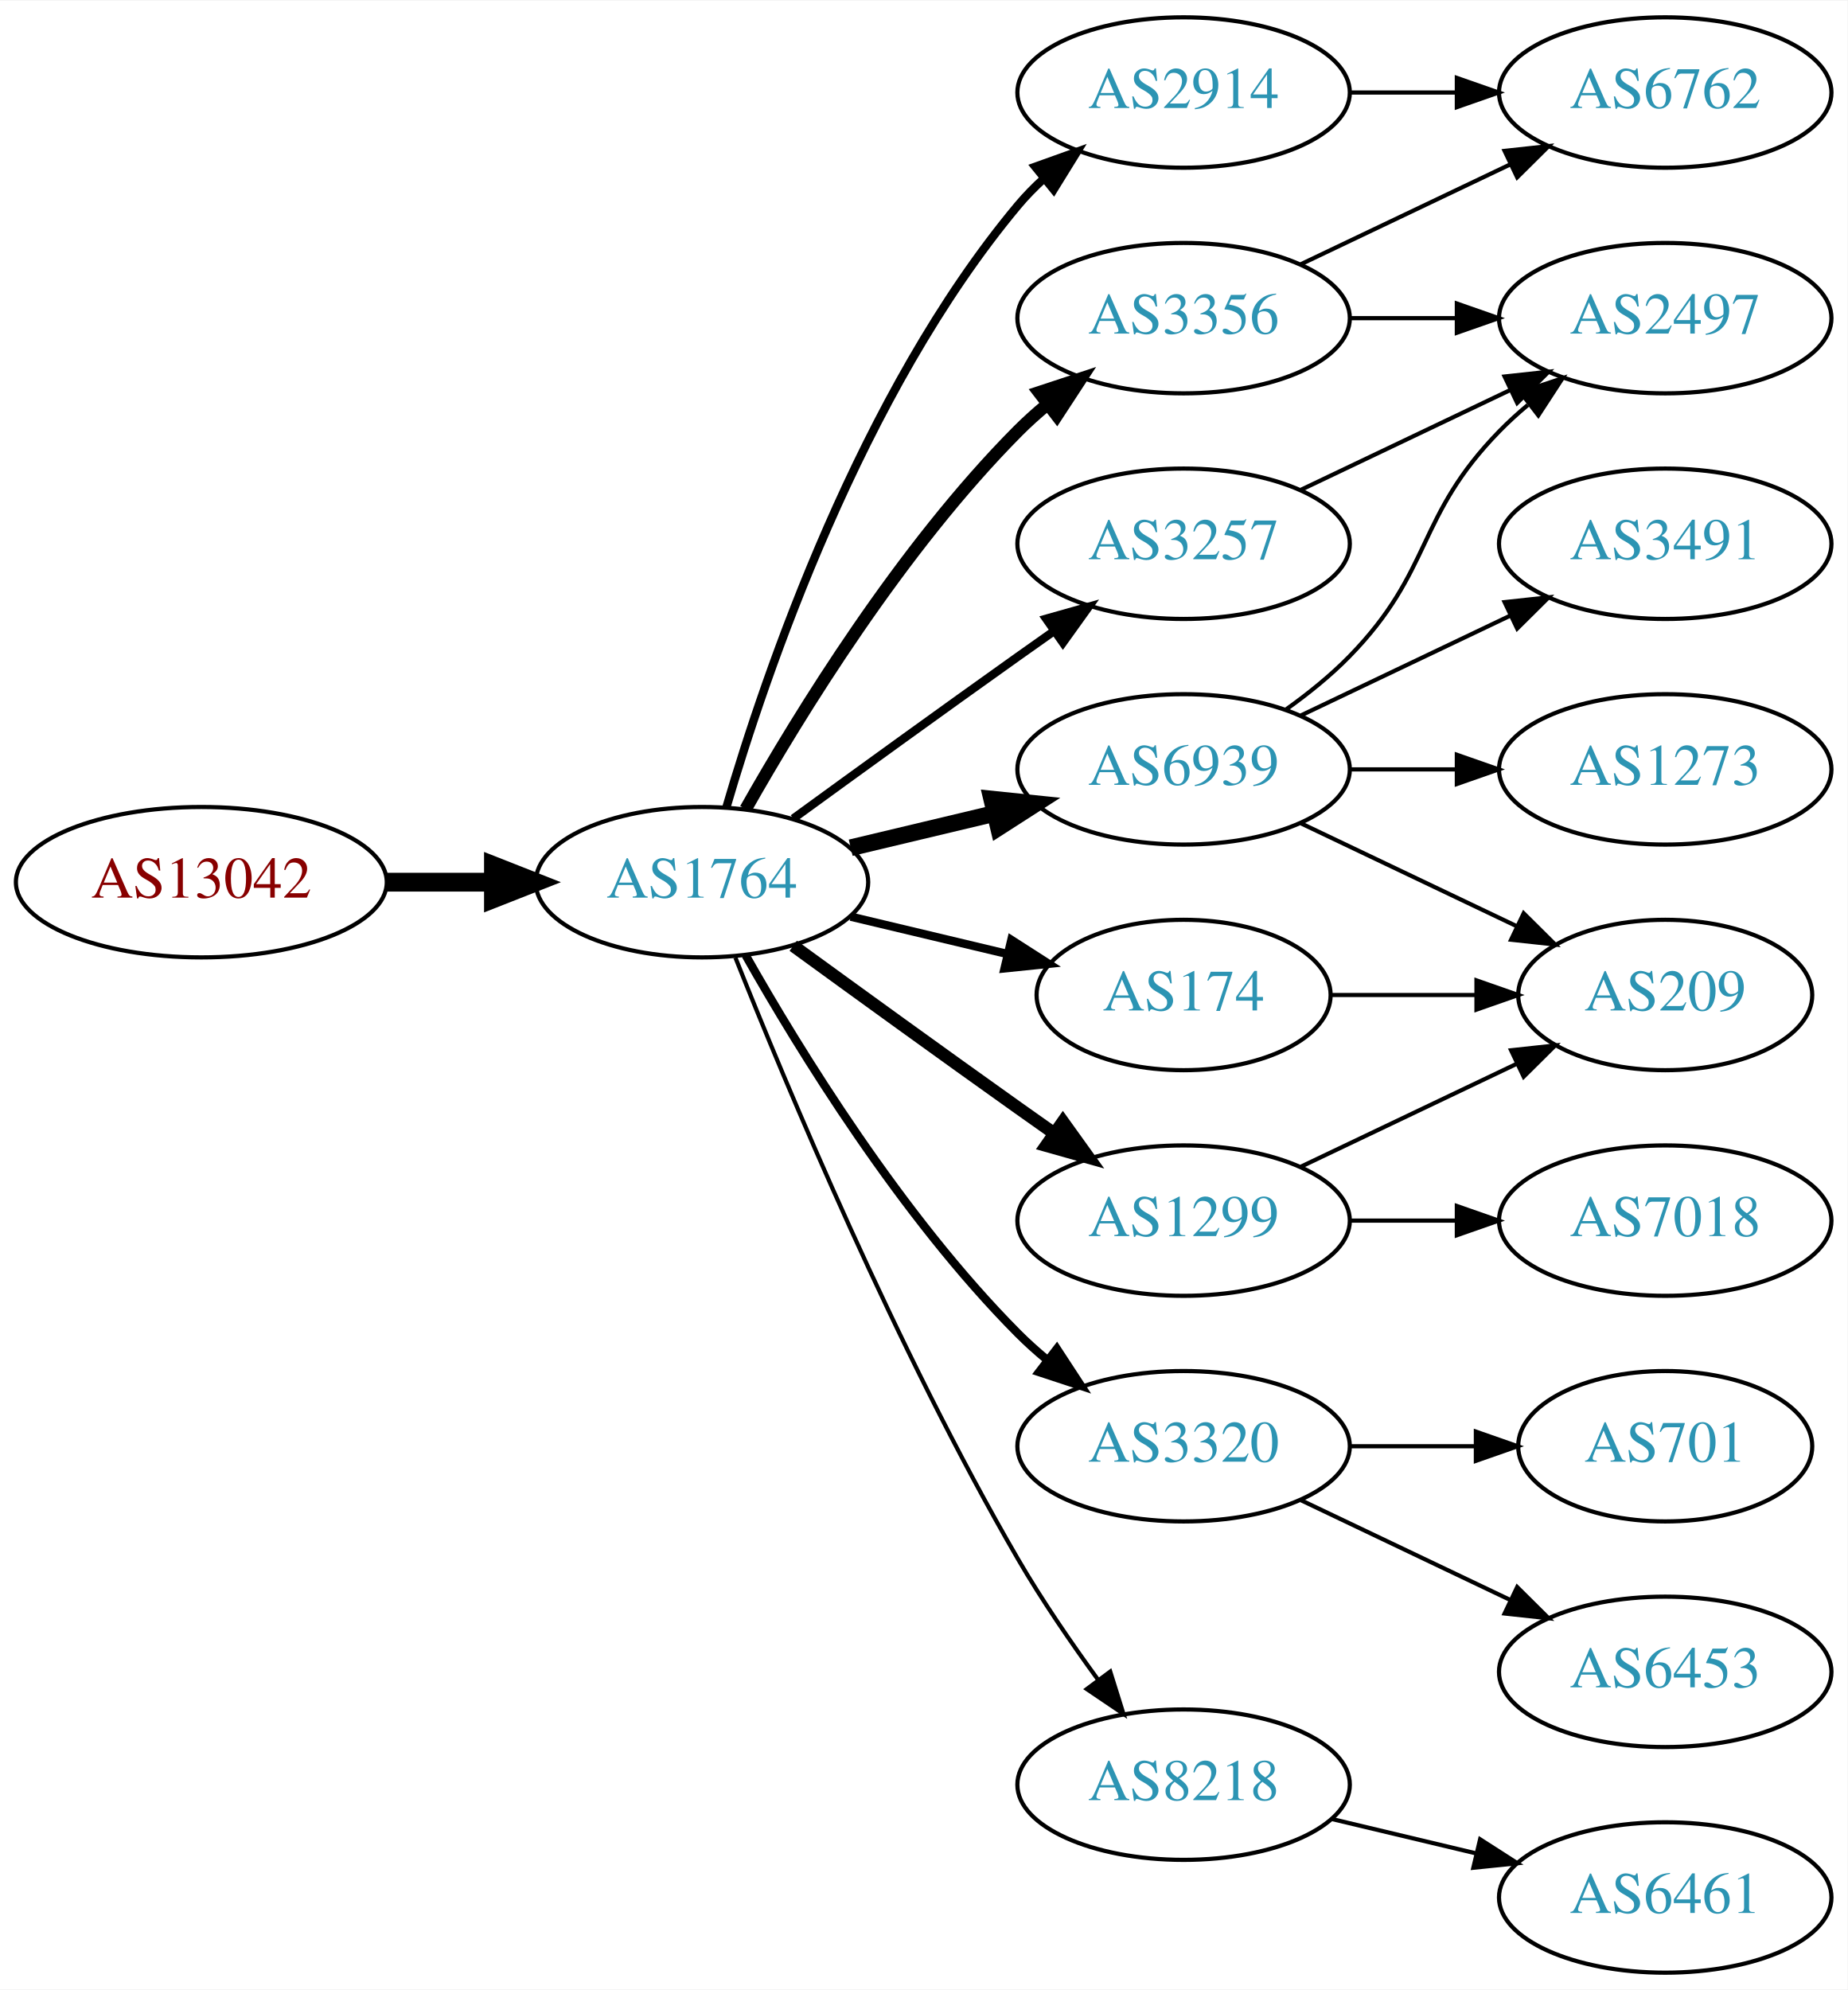
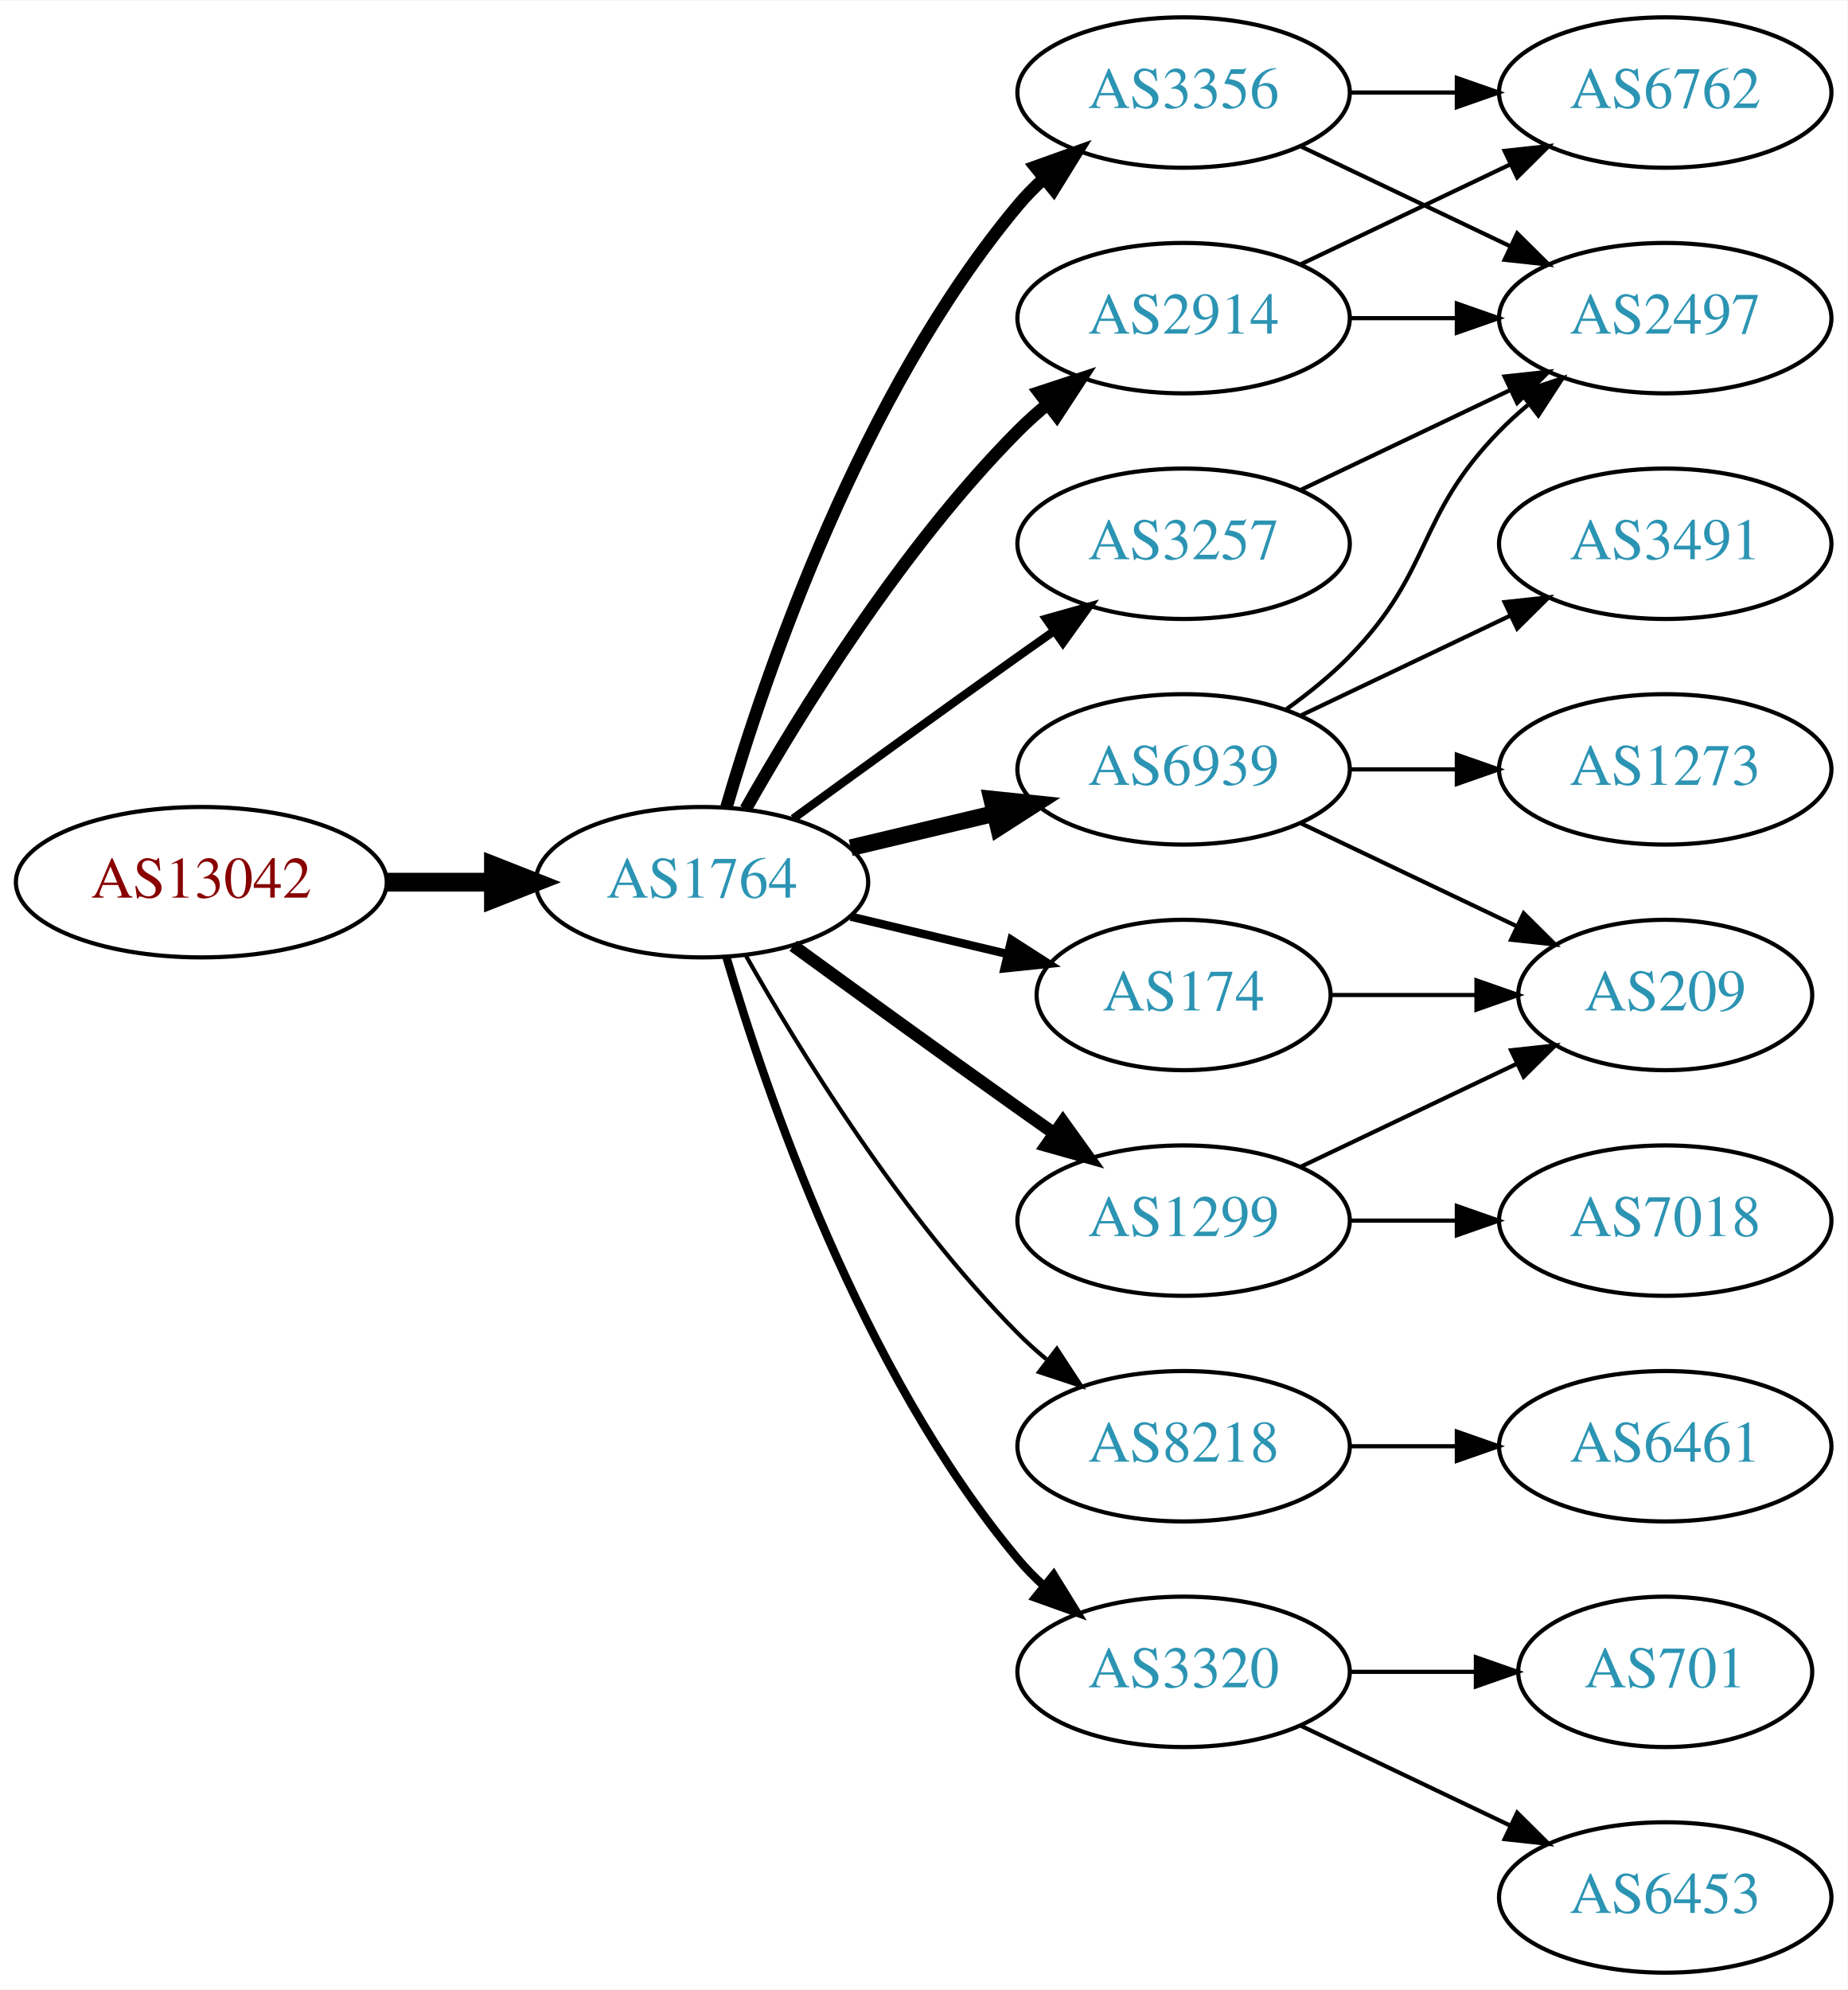
<svg xmlns="http://www.w3.org/2000/svg" xmlns:xlink="http://www.w3.org/1999/xlink" width="442pt" height="476pt" viewBox="0.00 0.00 442.27 476.00">
  <g id="graph0" class="graph" transform="scale(1 1) rotate(0) translate(4 472)">
    <polygon fill="white" stroke="none" points="-4,4 -4,-472 438.271,-472 438.271,4 -4,4" />
    <g id="node1" class="node">
      <g id="a_node1">
        <a xlink:href="/asn/13042" xlink:title="AS13042 ~ Oesterreichische Nationalbank [AT]">
          <ellipse fill="#ffffff" stroke="black" cx="44.196" cy="-261" rx="44.393" ry="18" />
          <text text-anchor="middle" x="44.196" y="-257.3" font-family="Times,serif" font-size="14.00" fill="#880000">AS13042</text>
        </a>
      </g>
    </g>
    <g id="node2" class="node">
      <g id="a_node2">
        <a xlink:href="/asn/1764" xlink:title="AS1764 ~ NEXTLAYER-AS [AT]">
          <ellipse fill="#ffffff" stroke="black" cx="164.039" cy="-261" rx="39.794" ry="18" />
          <text text-anchor="middle" x="164.039" y="-257.3" font-family="Times,serif" font-size="14.00" fill="#2c94b3">AS1764</text>
        </a>
      </g>
    </g>
    <g id="edge1" class="edge">
      <path fill="none" stroke="black" stroke-width="4.5" d="M88.407,-261C96.72,-261 105.482,-261 113.965,-261" />
      <polygon fill="black" stroke="black" stroke-width="4.5" points="114.123,-264.938 124.123,-261 114.123,-257.063 114.123,-264.938" />
    </g>
    <g id="node3" class="node">
      <g id="a_node3">
-         <a xlink:href="/asn/2914" xlink:title="AS2914 ~ NTT America, Inc. [US]">
+         <a xlink:href="/asn/3356" xlink:title="AS3356 ~ Level 3 Parent, LLC [US]">
          <ellipse fill="#ffffff" stroke="black" cx="279.332" cy="-450" rx="39.794" ry="18" />
-           <text text-anchor="middle" x="279.332" y="-446.3" font-family="Times,serif" font-size="14.00" fill="#2c94b3">AS2914</text>
+           <text text-anchor="middle" x="279.332" y="-446.3" font-family="Times,serif" font-size="14.00" fill="#2c94b3">AS3356</text>
        </a>
      </g>
    </g>
    <g id="edge2" class="edge">
-       <path fill="none" stroke="black" stroke-width="2" d="M169.913,-279.002C179.227,-310.844 202.043,-377.981 239.685,-423 241.555,-425.237 243.654,-427.374 245.88,-429.396" />
-       <polygon fill="black" stroke="black" stroke-width="2" points="243.823,-432.234 253.799,-435.804 248.227,-426.793 243.823,-432.234" />
+       <path fill="none" stroke="black" stroke-width="3" d="M169.913,-279.002C179.227,-310.844 202.043,-377.981 239.685,-423 241.555,-425.237 243.654,-427.374 245.88,-429.396" />
+       <polygon fill="black" stroke="black" stroke-width="3" points="243.823,-432.234 253.799,-435.804 248.227,-426.793 243.823,-432.234" />
    </g>
    <g id="node4" class="node">
      <g id="a_node4">
+         <a xlink:href="/asn/8218" xlink:title="AS8218 ~ legacy Neotelecoms [FR]">
+           <ellipse fill="#ffffff" stroke="black" cx="279.332" cy="-126" rx="39.794" ry="18" />
+           <text text-anchor="middle" x="279.332" y="-122.3" font-family="Times,serif" font-size="14.00" fill="#2c94b3">AS8218</text>
+         </a>
+       </g>
+     </g>
+     <g id="edge3" class="edge">
+       <path fill="none" stroke="black" d="M174.498,-243.51C187.28,-220.904 211.712,-181.114 239.685,-153 241.796,-150.879 244.092,-148.812 246.477,-146.829" />
+       <polygon fill="black" stroke="black" points="248.993,-149.31 254.793,-140.444 244.73,-143.758 248.993,-149.31" />
+     </g>
+     <g id="node5" class="node">
+       <g id="a_node5">
        <a xlink:href="/asn/6939" xlink:title="AS6939 ~ Hurricane Electric LLC [US]">
          <ellipse fill="#ffffff" stroke="black" cx="279.332" cy="-288" rx="39.794" ry="18" />
          <text text-anchor="middle" x="279.332" y="-284.3" font-family="Times,serif" font-size="14.00" fill="#2c94b3">AS6939</text>
        </a>
      </g>
    </g>
-     <g id="edge3" class="edge">
+     <g id="edge4" class="edge">
      <path fill="none" stroke="black" stroke-width="4" d="M199.646,-269.248C210.517,-271.838 222.671,-274.735 234.114,-277.462" />
      <polygon fill="black" stroke="black" stroke-width="4" points="233.397,-280.889 243.936,-279.803 235.02,-274.08 233.397,-280.889" />
    </g>
-     <g id="node5" class="node">
-       <g id="a_node5">
-         <a xlink:href="/asn/3320" xlink:title="AS3320 ~ DTAG [DE]">
-           <ellipse fill="#ffffff" stroke="black" cx="279.332" cy="-126" rx="39.794" ry="18" />
-           <text text-anchor="middle" x="279.332" y="-122.3" font-family="Times,serif" font-size="14.00" fill="#2c94b3">AS3320</text>
-         </a>
-       </g>
-     </g>
-     <g id="edge4" class="edge">
-       <path fill="none" stroke="black" stroke-width="2" d="M174.498,-243.51C187.28,-220.904 211.712,-181.114 239.685,-153 241.796,-150.879 244.092,-148.812 246.477,-146.829" />
-       <polygon fill="black" stroke="black" stroke-width="2" points="248.993,-149.31 254.793,-140.444 244.73,-143.758 248.993,-149.31" />
-     </g>
    <g id="node6" class="node">
      <g id="a_node6">
-         <a xlink:href="/asn/8218" xlink:title="AS8218 ~ legacy Neotelecoms [FR]">
-           <ellipse fill="#ffffff" stroke="black" cx="279.332" cy="-45" rx="39.794" ry="18" />
-           <text text-anchor="middle" x="279.332" y="-41.3" font-family="Times,serif" font-size="14.00" fill="#2c94b3">AS8218</text>
+         <a xlink:href="/asn/3257" xlink:title="AS3257 ~ GTT [DE]">
+           <ellipse fill="#ffffff" stroke="black" cx="279.332" cy="-342" rx="39.794" ry="18" />
+           <text text-anchor="middle" x="279.332" y="-338.3" font-family="Times,serif" font-size="14.00" fill="#2c94b3">AS3257</text>
        </a>
      </g>
    </g>
    <g id="edge5" class="edge">
-       <path fill="none" stroke="black" d="M172.042,-242.949C184.169,-212.43 210.587,-149.067 239.685,-99 245.392,-89.181 252.43,-78.922 258.929,-70.016" />
-       <polygon fill="black" stroke="black" points="261.77,-72.061 264.934,-61.95 256.155,-67.881 261.77,-72.061" />
+       <path fill="none" stroke="black" stroke-width="2" d="M185.887,-276.222C200.821,-287.091 221.435,-302.025 239.685,-315 242.506,-317.005 245.449,-319.085 248.397,-321.159" />
+       <polygon fill="black" stroke="black" stroke-width="2" points="246.424,-324.05 256.621,-326.926 250.443,-318.319 246.424,-324.05" />
    </g>
    <g id="node7" class="node">
      <g id="a_node7">
-         <a xlink:href="/asn/3356" xlink:title="AS3356 ~ Level 3 Parent, LLC [US]">
+         <a xlink:href="/asn/2914" xlink:title="AS2914 ~ NTT America, Inc. [US]">
          <ellipse fill="#ffffff" stroke="black" cx="279.332" cy="-396" rx="39.794" ry="18" />
-           <text text-anchor="middle" x="279.332" y="-392.3" font-family="Times,serif" font-size="14.00" fill="#2c94b3">AS3356</text>
+           <text text-anchor="middle" x="279.332" y="-392.3" font-family="Times,serif" font-size="14.00" fill="#2c94b3">AS2914</text>
        </a>
      </g>
    </g>
    <g id="edge6" class="edge">
      <path fill="none" stroke="black" stroke-width="3" d="M174.498,-278.49C187.28,-301.096 211.712,-340.886 239.685,-369 241.796,-371.121 244.092,-373.188 246.477,-375.171" />
      <polygon fill="black" stroke="black" stroke-width="3" points="244.73,-378.242 254.793,-381.556 248.993,-372.69 244.73,-378.242" />
    </g>
    <g id="node8" class="node">
      <g id="a_node8">
        <a xlink:href="/asn/1299" xlink:title="AS1299 ~ Telia Carrier [EU]">
          <ellipse fill="#ffffff" stroke="black" cx="279.332" cy="-180" rx="39.794" ry="18" />
          <text text-anchor="middle" x="279.332" y="-176.3" font-family="Times,serif" font-size="14.00" fill="#2c94b3">AS1299</text>
        </a>
      </g>
    </g>
    <g id="edge7" class="edge">
      <path fill="none" stroke="black" stroke-width="3" d="M185.887,-245.778C200.821,-234.909 221.435,-219.975 239.685,-207 242.506,-204.995 245.449,-202.915 248.397,-200.841" />
      <polygon fill="black" stroke="black" stroke-width="3" points="250.443,-203.681 256.621,-195.074 246.424,-197.95 250.443,-203.681" />
    </g>
    <g id="node9" class="node">
      <g id="a_node9">
+         <a xlink:href="/asn/3320" xlink:title="AS3320 ~ DTAG [DE]">
+           <ellipse fill="#ffffff" stroke="black" cx="279.332" cy="-72" rx="39.794" ry="18" />
+           <text text-anchor="middle" x="279.332" y="-68.3" font-family="Times,serif" font-size="14.00" fill="#2c94b3">AS3320</text>
+         </a>
+       </g>
+     </g>
+     <g id="edge8" class="edge">
+       <path fill="none" stroke="black" stroke-width="2" d="M169.913,-242.998C179.227,-211.156 202.043,-144.019 239.685,-99 241.555,-96.763 243.654,-94.626 245.88,-92.604" />
+       <polygon fill="black" stroke="black" stroke-width="2" points="248.227,-95.207 253.799,-86.196 243.823,-89.766 248.227,-95.207" />
+     </g>
+     <g id="node10" class="node">
+       <g id="a_node10">
        <a xlink:href="/asn/174" xlink:title="AS174 ~ Cogent Communications [US]">
          <ellipse fill="#ffffff" stroke="black" cx="279.332" cy="-234" rx="35.194" ry="18" />
          <text text-anchor="middle" x="279.332" y="-230.3" font-family="Times,serif" font-size="14.00" fill="#2c94b3">AS174</text>
        </a>
      </g>
    </g>
-     <g id="edge8" class="edge">
+     <g id="edge9" class="edge">
      <path fill="none" stroke="black" stroke-width="2" d="M199.646,-252.752C211.44,-249.942 224.745,-246.771 237.013,-243.847" />
      <polygon fill="black" stroke="black" stroke-width="2" points="238.101,-247.186 247.018,-241.463 236.479,-240.376 238.101,-247.186" />
    </g>
-     <g id="node10" class="node">
-       <g id="a_node10">
-         <a xlink:href="/asn/3257" xlink:title="AS3257 ~ GTT [DE]">
-           <ellipse fill="#ffffff" stroke="black" cx="279.332" cy="-342" rx="39.794" ry="18" />
-           <text text-anchor="middle" x="279.332" y="-338.3" font-family="Times,serif" font-size="14.00" fill="#2c94b3">AS3257</text>
-         </a>
-       </g>
-     </g>
-     <g id="edge9" class="edge">
-       <path fill="none" stroke="black" stroke-width="2" d="M185.887,-276.222C200.821,-287.091 221.435,-302.025 239.685,-315 242.506,-317.005 245.449,-319.085 248.397,-321.159" />
-       <polygon fill="black" stroke="black" stroke-width="2" points="246.424,-324.05 256.621,-326.926 250.443,-318.319 246.424,-324.05" />
-     </g>
-     <g id="node18" class="node">
-       <g id="a_node18">
+     <g id="node11" class="node">
+       <g id="a_node11">
        <a xlink:href="/asn/6762" xlink:title="AS6762 ~ TELECOM ITALIA SPARKLE S.p.A. [IT]">
          <ellipse fill="#ffffff" stroke="black" cx="394.625" cy="-450" rx="39.794" ry="18" />
          <text text-anchor="middle" x="394.625" y="-446.3" font-family="Times,serif" font-size="14.00" fill="#2c94b3">AS6762</text>
        </a>
      </g>
    </g>
-     <g id="edge21" class="edge">
+     <g id="edge10" class="edge">
      <path fill="none" stroke="black" d="M319.004,-450C327.207,-450 335.971,-450 344.503,-450" />
      <polygon fill="black" stroke="black" points="344.742,-453.5 354.742,-450 344.742,-446.5 344.742,-453.5" />
    </g>
-     <g id="node11" class="node">
-       <g id="a_node11">
+     <g id="node12" class="node">
+       <g id="a_node12">
+         <a xlink:href="/asn/2497" xlink:title="AS2497 ~ Internet Initiative Japan Inc. [JP]">
+           <ellipse fill="#ffffff" stroke="black" cx="394.625" cy="-396" rx="39.794" ry="18" />
+           <text text-anchor="middle" x="394.625" y="-392.3" font-family="Times,serif" font-size="14.00" fill="#2c94b3">AS2497</text>
+         </a>
+       </g>
+     </g>
+     <g id="edge11" class="edge">
+       <path fill="none" stroke="black" d="M307.468,-437.066C322.462,-429.919 341.283,-420.948 357.506,-413.215" />
+       <polygon fill="black" stroke="black" points="359.188,-416.291 366.71,-408.829 356.177,-409.972 359.188,-416.291" />
+     </g>
+     <g id="node13" class="node">
+       <g id="a_node13">
+         <a xlink:href="/asn/6461" xlink:title="AS6461 ~ Zayo Bandwidth [US]">
+           <ellipse fill="#ffffff" stroke="black" cx="394.625" cy="-126" rx="39.794" ry="18" />
+           <text text-anchor="middle" x="394.625" y="-122.3" font-family="Times,serif" font-size="14.00" fill="#2c94b3">AS6461</text>
+         </a>
+       </g>
+     </g>
+     <g id="edge12" class="edge">
+       <path fill="none" stroke="black" d="M319.004,-126C327.207,-126 335.971,-126 344.503,-126" />
+       <polygon fill="black" stroke="black" points="344.742,-129.5 354.742,-126 344.742,-122.5 344.742,-129.5" />
+     </g>
+     <g id="edge13" class="edge">
+       <path fill="none" stroke="black" d="M303.926,-302.389C309.182,-306.148 314.513,-310.437 318.978,-315 339.151,-335.617 334.806,-348.383 354.978,-369 357.071,-371.139 359.354,-373.218 361.731,-375.21" />
+       <polygon fill="black" stroke="black" points="359.974,-378.275 370.031,-381.611 364.249,-372.732 359.974,-378.275" />
+     </g>
+     <g id="node14" class="node">
+       <g id="a_node14">
+         <a xlink:href="/asn/209" xlink:title="AS209 ~ CenturyLink Communications, LLC [US]">
+           <ellipse fill="#ffffff" stroke="black" cx="394.625" cy="-234" rx="35.194" ry="18" />
+           <text text-anchor="middle" x="394.625" y="-230.3" font-family="Times,serif" font-size="14.00" fill="#2c94b3">AS209</text>
+         </a>
+       </g>
+     </g>
+     <g id="edge14" class="edge">
+       <path fill="none" stroke="black" d="M307.468,-275.066C322.9,-267.71 342.385,-258.423 358.92,-250.541" />
+       <polygon fill="black" stroke="black" points="360.741,-253.551 368.262,-246.089 357.729,-247.232 360.741,-253.551" />
+     </g>
+     <g id="node15" class="node">
+       <g id="a_node15">
+         <a xlink:href="/asn/1273" xlink:title="AS1273 ~ Vodafone Group PLC [EU]">
+           <ellipse fill="#ffffff" stroke="black" cx="394.625" cy="-288" rx="39.794" ry="18" />
+           <text text-anchor="middle" x="394.625" y="-284.3" font-family="Times,serif" font-size="14.00" fill="#2c94b3">AS1273</text>
+         </a>
+       </g>
+     </g>
+     <g id="edge15" class="edge">
+       <path fill="none" stroke="black" d="M319.004,-288C327.207,-288 335.971,-288 344.503,-288" />
+       <polygon fill="black" stroke="black" points="344.742,-291.5 354.742,-288 344.742,-284.5 344.742,-291.5" />
+     </g>
+     <g id="node16" class="node">
+       <g id="a_node16">
        <a xlink:href="/asn/3491" xlink:title="AS3491 ~ PCCW Global, Inc. [US]">
          <ellipse fill="#ffffff" stroke="black" cx="394.625" cy="-342" rx="39.794" ry="18" />
          <text text-anchor="middle" x="394.625" y="-338.3" font-family="Times,serif" font-size="14.00" fill="#2c94b3">AS3491</text>
        </a>
      </g>
    </g>
-     <g id="edge10" class="edge">
+     <g id="edge16" class="edge">
      <path fill="none" stroke="black" d="M307.468,-300.934C322.462,-308.081 341.283,-317.052 357.506,-324.785" />
      <polygon fill="black" stroke="black" points="356.177,-328.028 366.71,-329.171 359.188,-321.709 356.177,-328.028" />
    </g>
-     <g id="node12" class="node">
-       <g id="a_node12">
-         <a xlink:href="/asn/1273" xlink:title="AS1273 ~ Vodafone Group PLC [EU]">
-           <ellipse fill="#ffffff" stroke="black" cx="394.625" cy="-288" rx="39.794" ry="18" />
-           <text text-anchor="middle" x="394.625" y="-284.3" font-family="Times,serif" font-size="14.00" fill="#2c94b3">AS1273</text>
-         </a>
-       </g>
-     </g>
-     <g id="edge11" class="edge">
-       <path fill="none" stroke="black" d="M319.004,-288C327.207,-288 335.971,-288 344.503,-288" />
-       <polygon fill="black" stroke="black" points="344.742,-291.5 354.742,-288 344.742,-284.5 344.742,-291.5" />
-     </g>
-     <g id="node13" class="node">
-       <g id="a_node13">
-         <a xlink:href="/asn/209" xlink:title="AS209 ~ CenturyLink Communications, LLC [US]">
-           <ellipse fill="#ffffff" stroke="black" cx="394.625" cy="-234" rx="35.194" ry="18" />
-           <text text-anchor="middle" x="394.625" y="-230.3" font-family="Times,serif" font-size="14.00" fill="#2c94b3">AS209</text>
-         </a>
-       </g>
-     </g>
-     <g id="edge12" class="edge">
-       <path fill="none" stroke="black" d="M307.468,-275.066C322.9,-267.71 342.385,-258.423 358.92,-250.541" />
-       <polygon fill="black" stroke="black" points="360.741,-253.551 368.262,-246.089 357.729,-247.232 360.741,-253.551" />
-     </g>
-     <g id="node14" class="node">
-       <g id="a_node14">
-         <a xlink:href="/asn/2497" xlink:title="AS2497 ~ Internet Initiative Japan Inc. [JP]">
-           <ellipse fill="#ffffff" stroke="black" cx="394.625" cy="-396" rx="39.794" ry="18" />
-           <text text-anchor="middle" x="394.625" y="-392.3" font-family="Times,serif" font-size="14.00" fill="#2c94b3">AS2497</text>
-         </a>
-       </g>
-     </g>
-     <g id="edge13" class="edge">
-       <path fill="none" stroke="black" d="M303.926,-302.389C309.182,-306.148 314.513,-310.437 318.978,-315 339.151,-335.617 334.806,-348.383 354.978,-369 357.071,-371.139 359.354,-373.218 361.731,-375.21" />
-       <polygon fill="black" stroke="black" points="359.974,-378.275 370.031,-381.611 364.249,-372.732 359.974,-378.275" />
-     </g>
-     <g id="node15" class="node">
-       <g id="a_node15">
-         <a xlink:href="/asn/701" xlink:title="AS701 ~ UUNET [US]">
-           <ellipse fill="#ffffff" stroke="black" cx="394.625" cy="-126" rx="35.194" ry="18" />
-           <text text-anchor="middle" x="394.625" y="-122.3" font-family="Times,serif" font-size="14.00" fill="#2c94b3">AS701</text>
-         </a>
-       </g>
-     </g>
-     <g id="edge14" class="edge">
-       <path fill="none" stroke="black" d="M319.004,-126C328.709,-126 339.2,-126 349.163,-126" />
-       <polygon fill="black" stroke="black" points="349.299,-129.5 359.299,-126 349.299,-122.5 349.299,-129.5" />
-     </g>
-     <g id="node16" class="node">
-       <g id="a_node16">
-         <a xlink:href="/asn/6453" xlink:title="AS6453 ~ TATA COMMUNICATIONS (AMERICA) INC [US]">
-           <ellipse fill="#ffffff" stroke="black" cx="394.625" cy="-72" rx="39.794" ry="18" />
-           <text text-anchor="middle" x="394.625" y="-68.3" font-family="Times,serif" font-size="14.00" fill="#2c94b3">AS6453</text>
-         </a>
-       </g>
-     </g>
-     <g id="edge15" class="edge">
-       <path fill="none" stroke="black" d="M307.468,-113.066C322.462,-105.919 341.283,-96.948 357.506,-89.215" />
-       <polygon fill="black" stroke="black" points="359.188,-92.291 366.71,-84.829 356.177,-85.972 359.188,-92.291" />
+     <g id="edge19" class="edge">
+       <path fill="none" stroke="black" d="M307.468,-354.934C322.462,-362.081 341.283,-371.052 357.506,-378.785" />
+       <polygon fill="black" stroke="black" points="356.177,-382.028 366.71,-383.171 359.188,-375.709 356.177,-382.028" />
+     </g>
+     <g id="edge22" class="edge">
+       <path fill="none" stroke="black" d="M307.468,-408.934C322.462,-416.081 341.283,-425.052 357.506,-432.785" />
+       <polygon fill="black" stroke="black" points="356.177,-436.028 366.71,-437.171 359.188,-429.709 356.177,-436.028" />
+     </g>
+     <g id="edge23" class="edge">
+       <path fill="none" stroke="black" d="M319.004,-396C327.207,-396 335.971,-396 344.503,-396" />
+       <polygon fill="black" stroke="black" points="344.742,-399.5 354.742,-396 344.742,-392.5 344.742,-399.5" />
+     </g>
+     <g id="edge18" class="edge">
+       <path fill="none" stroke="black" d="M307.468,-192.934C322.9,-200.29 342.385,-209.577 358.92,-217.459" />
+       <polygon fill="black" stroke="black" points="357.729,-220.768 368.262,-221.911 360.741,-214.449 357.729,-220.768" />
    </g>
    <g id="node17" class="node">
      <g id="a_node17">
-         <a xlink:href="/asn/6461" xlink:title="AS6461 ~ Zayo Bandwidth [US]">
-           <ellipse fill="#ffffff" stroke="black" cx="394.625" cy="-18" rx="39.794" ry="18" />
-           <text text-anchor="middle" x="394.625" y="-14.3" font-family="Times,serif" font-size="14.00" fill="#2c94b3">AS6461</text>
-         </a>
-       </g>
-     </g>
-     <g id="edge16" class="edge">
-       <path fill="none" stroke="black" d="M314.939,-36.752C325.81,-34.162 337.964,-31.265 349.407,-28.538" />
-       <polygon fill="black" stroke="black" points="350.313,-31.92 359.229,-26.197 348.69,-25.111 350.313,-31.92" />
-     </g>
-     <g id="edge18" class="edge">
-       <path fill="none" stroke="black" d="M319.004,-396C327.207,-396 335.971,-396 344.503,-396" />
-       <polygon fill="black" stroke="black" points="344.742,-399.5 354.742,-396 344.742,-392.5 344.742,-399.5" />
-     </g>
-     <g id="edge17" class="edge">
-       <path fill="none" stroke="black" d="M307.468,-408.934C322.462,-416.081 341.283,-425.052 357.506,-432.785" />
-       <polygon fill="black" stroke="black" points="356.177,-436.028 366.71,-437.171 359.188,-429.709 356.177,-436.028" />
-     </g>
-     <g id="edge19" class="edge">
-       <path fill="none" stroke="black" d="M307.468,-192.934C322.9,-200.29 342.385,-209.577 358.92,-217.459" />
-       <polygon fill="black" stroke="black" points="357.729,-220.768 368.262,-221.911 360.741,-214.449 357.729,-220.768" />
-     </g>
-     <g id="node19" class="node">
-       <g id="a_node19">
        <a xlink:href="/asn/7018" xlink:title="AS7018 ~ AT&amp;T Services, Inc. [US]">
          <ellipse fill="#ffffff" stroke="black" cx="394.625" cy="-180" rx="39.794" ry="18" />
          <text text-anchor="middle" x="394.625" y="-176.3" font-family="Times,serif" font-size="14.00" fill="#2c94b3">AS7018</text>
        </a>
      </g>
    </g>
-     <g id="edge20" class="edge">
+     <g id="edge17" class="edge">
      <path fill="none" stroke="black" d="M319.004,-180C327.207,-180 335.971,-180 344.503,-180" />
      <polygon fill="black" stroke="black" points="344.742,-183.5 354.742,-180 344.742,-176.5 344.742,-183.5" />
    </g>
-     <g id="edge22" class="edge">
+     <g id="node18" class="node">
+       <g id="a_node18">
+         <a xlink:href="/asn/6453" xlink:title="AS6453 ~ TATA COMMUNICATIONS (AMERICA) INC [US]">
+           <ellipse fill="#ffffff" stroke="black" cx="394.625" cy="-18" rx="39.794" ry="18" />
+           <text text-anchor="middle" x="394.625" y="-14.3" font-family="Times,serif" font-size="14.00" fill="#2c94b3">AS6453</text>
+         </a>
+       </g>
+     </g>
+     <g id="edge20" class="edge">
+       <path fill="none" stroke="black" d="M307.468,-59.066C322.462,-51.919 341.283,-42.948 357.506,-35.215" />
+       <polygon fill="black" stroke="black" points="359.188,-38.291 366.71,-30.829 356.177,-31.972 359.188,-38.291" />
+     </g>
+     <g id="node19" class="node">
+       <g id="a_node19">
+         <a xlink:href="/asn/701" xlink:title="AS701 ~ UUNET [US]">
+           <ellipse fill="#ffffff" stroke="black" cx="394.625" cy="-72" rx="35.194" ry="18" />
+           <text text-anchor="middle" x="394.625" y="-68.3" font-family="Times,serif" font-size="14.00" fill="#2c94b3">AS701</text>
+         </a>
+       </g>
+     </g>
+     <g id="edge21" class="edge">
+       <path fill="none" stroke="black" d="M319.004,-72C328.709,-72 339.2,-72 349.163,-72" />
+       <polygon fill="black" stroke="black" points="349.299,-75.5 359.299,-72 349.299,-68.5 349.299,-75.5" />
+     </g>
+     <g id="edge24" class="edge">
      <path fill="none" stroke="black" d="M314.631,-234C325.501,-234 337.678,-234 349.156,-234" />
      <polygon fill="black" stroke="black" points="349.442,-237.5 359.442,-234 349.442,-230.5 349.442,-237.5" />
    </g>
-     <g id="edge23" class="edge">
-       <path fill="none" stroke="black" d="M307.468,-354.934C322.462,-362.081 341.283,-371.052 357.506,-378.785" />
-       <polygon fill="black" stroke="black" points="356.177,-382.028 366.71,-383.171 359.188,-375.709 356.177,-382.028" />
-     </g>
  </g>
</svg>
